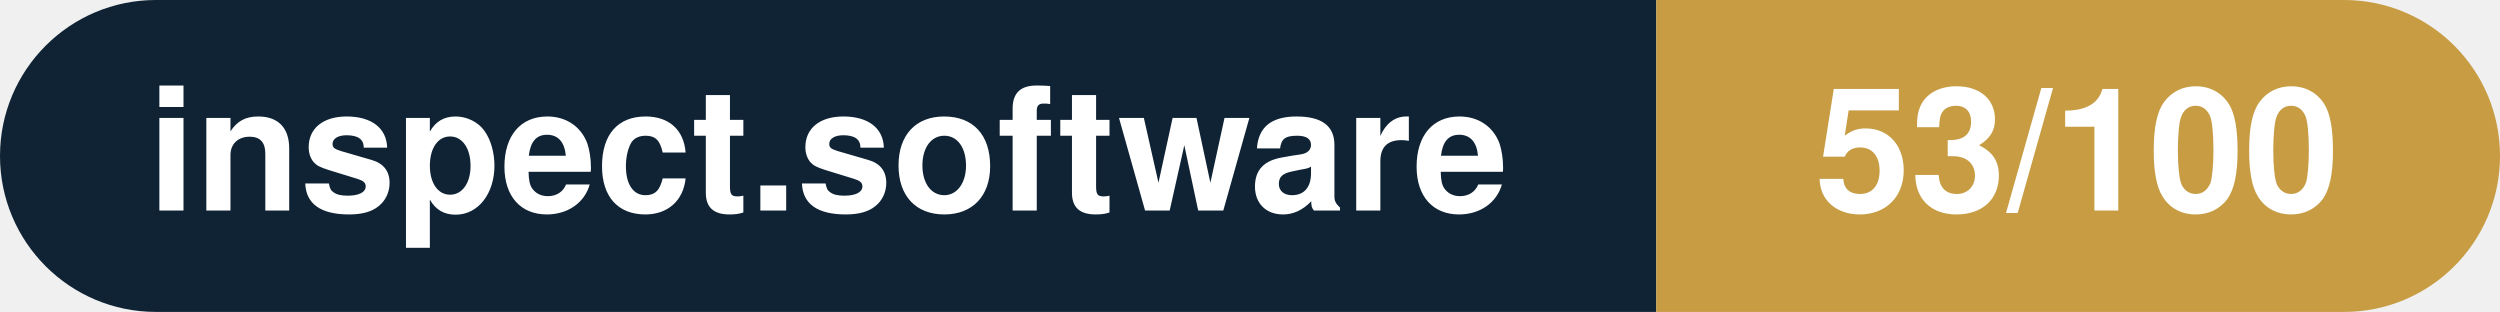
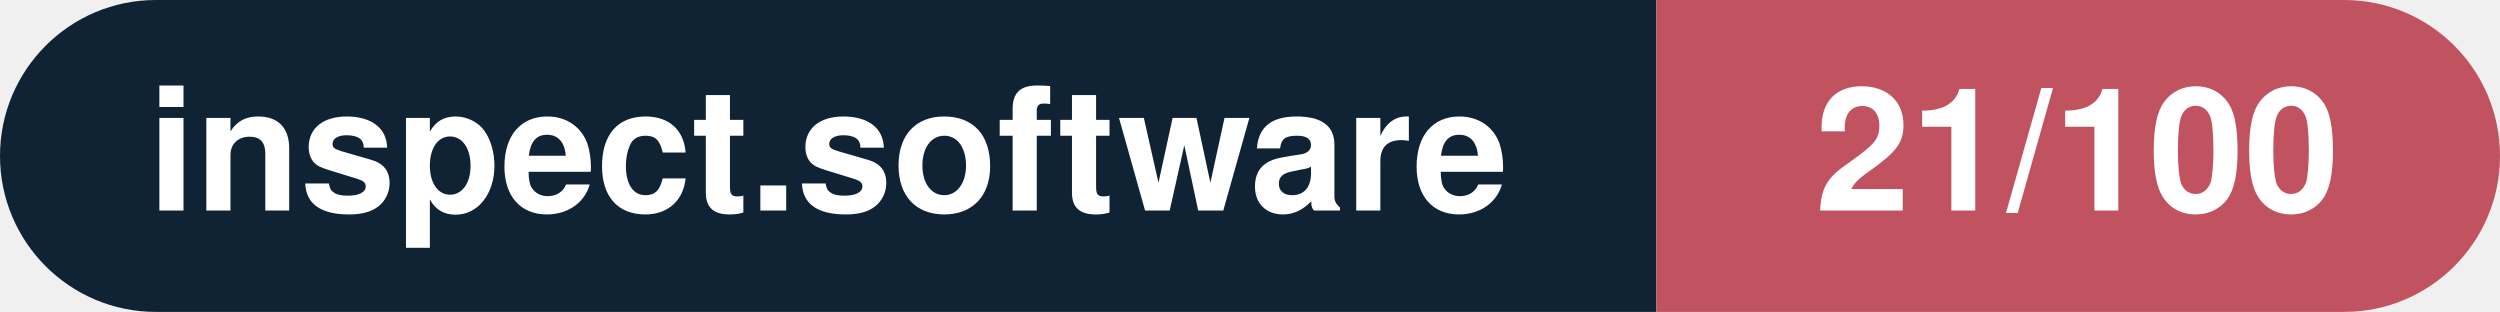
- <svg xmlns="http://www.w3.org/2000/svg" width="160.3" height="20" viewBox="0 0 160.3 20" role="img" aria-label="inspect.software: 53/100">
+ <svg xmlns="http://www.w3.org/2000/svg" width="160.3" height="20" viewBox="0 0 160.3 20" role="img" aria-label="inspect.software: 21/100">
  <clipPath id="rnd">
    <rect width="160.3" height="20" rx="10.0" fill="#fff" />
  </clipPath>
  <g clip-path="url(#rnd)">
    <rect width="106.2" height="20" fill="#0f2335" />
-     <rect x="106.2" width="54.1" height="20" fill="#c79c43" />
+     <rect x="106.2" width="54.1" height="20" fill="#c15361" />
  </g>
  <g fill="#fff" text-anchor="middle" font-family="Helvetica Neue,Helvetica,Arial,sans-serif" font-size="11">
    <text x="53.1" y="13.5" font-weight="600">inspect.software</text>
-     <text x="133.2" y="13.5" font-weight="700">53/100</text>
+     <text x="133.2" y="13.5" font-weight="700">21/100</text>
  </g>
</svg>
